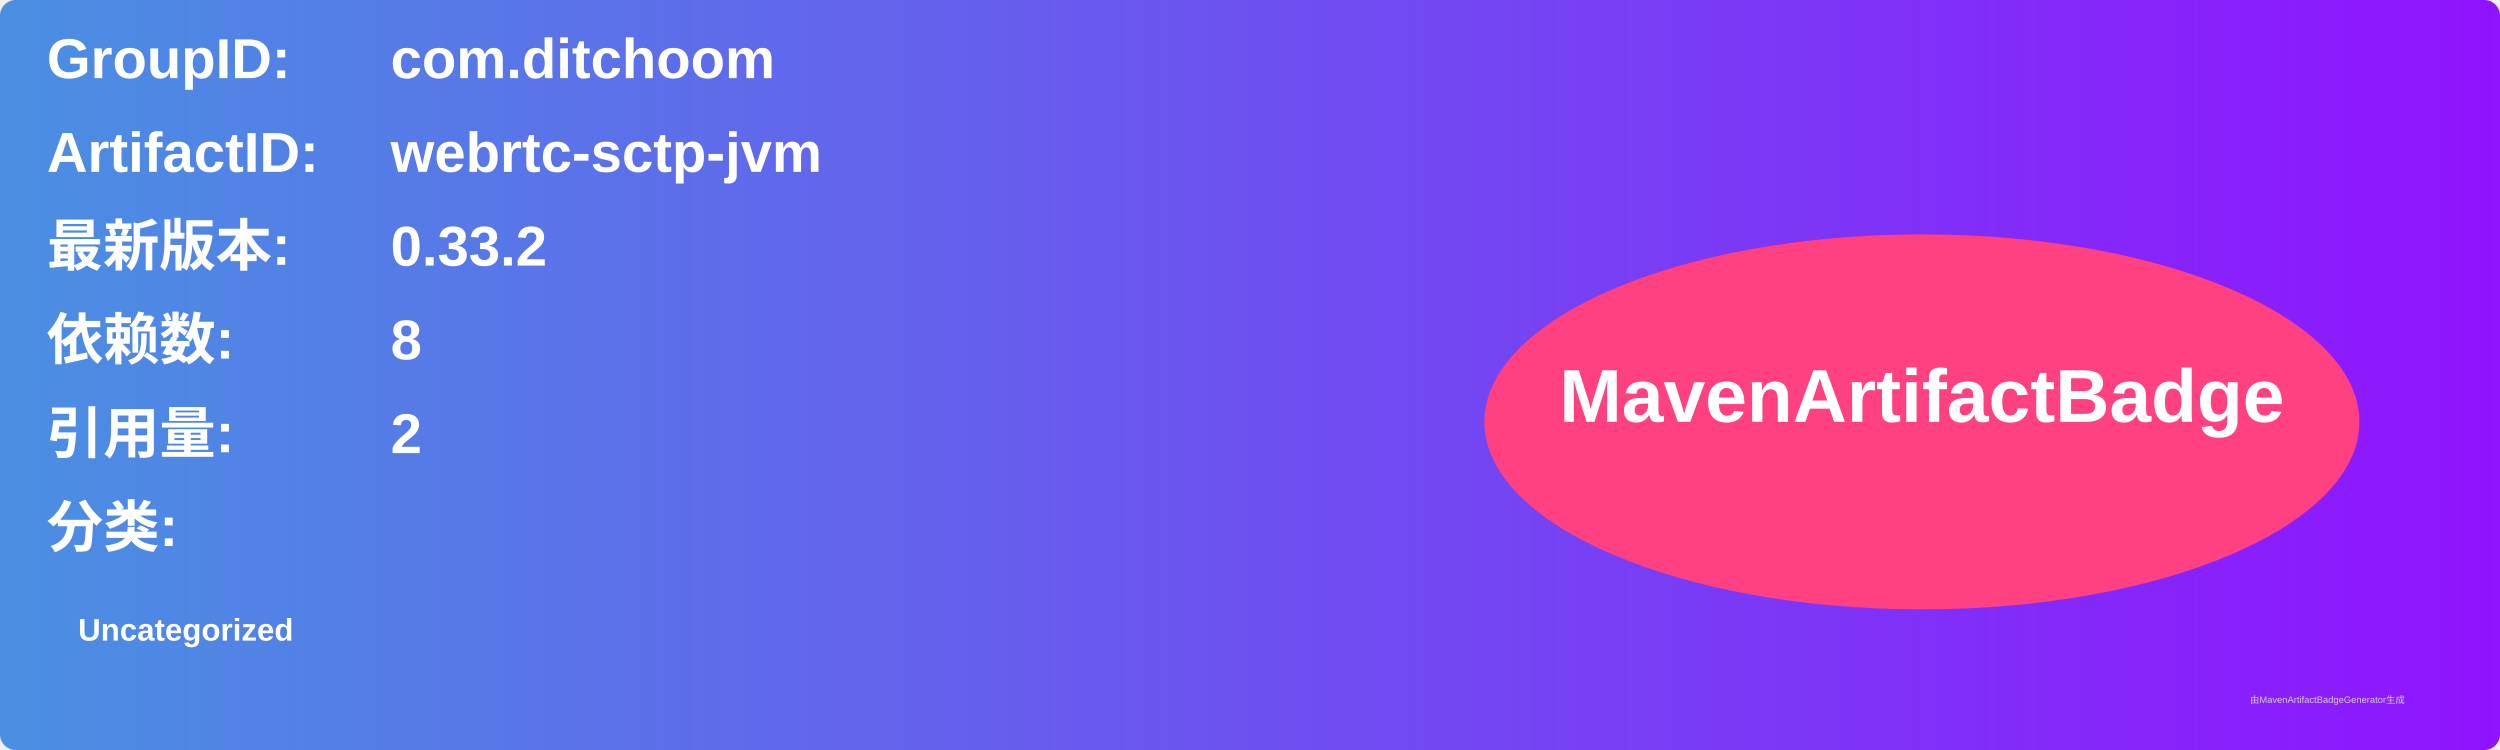
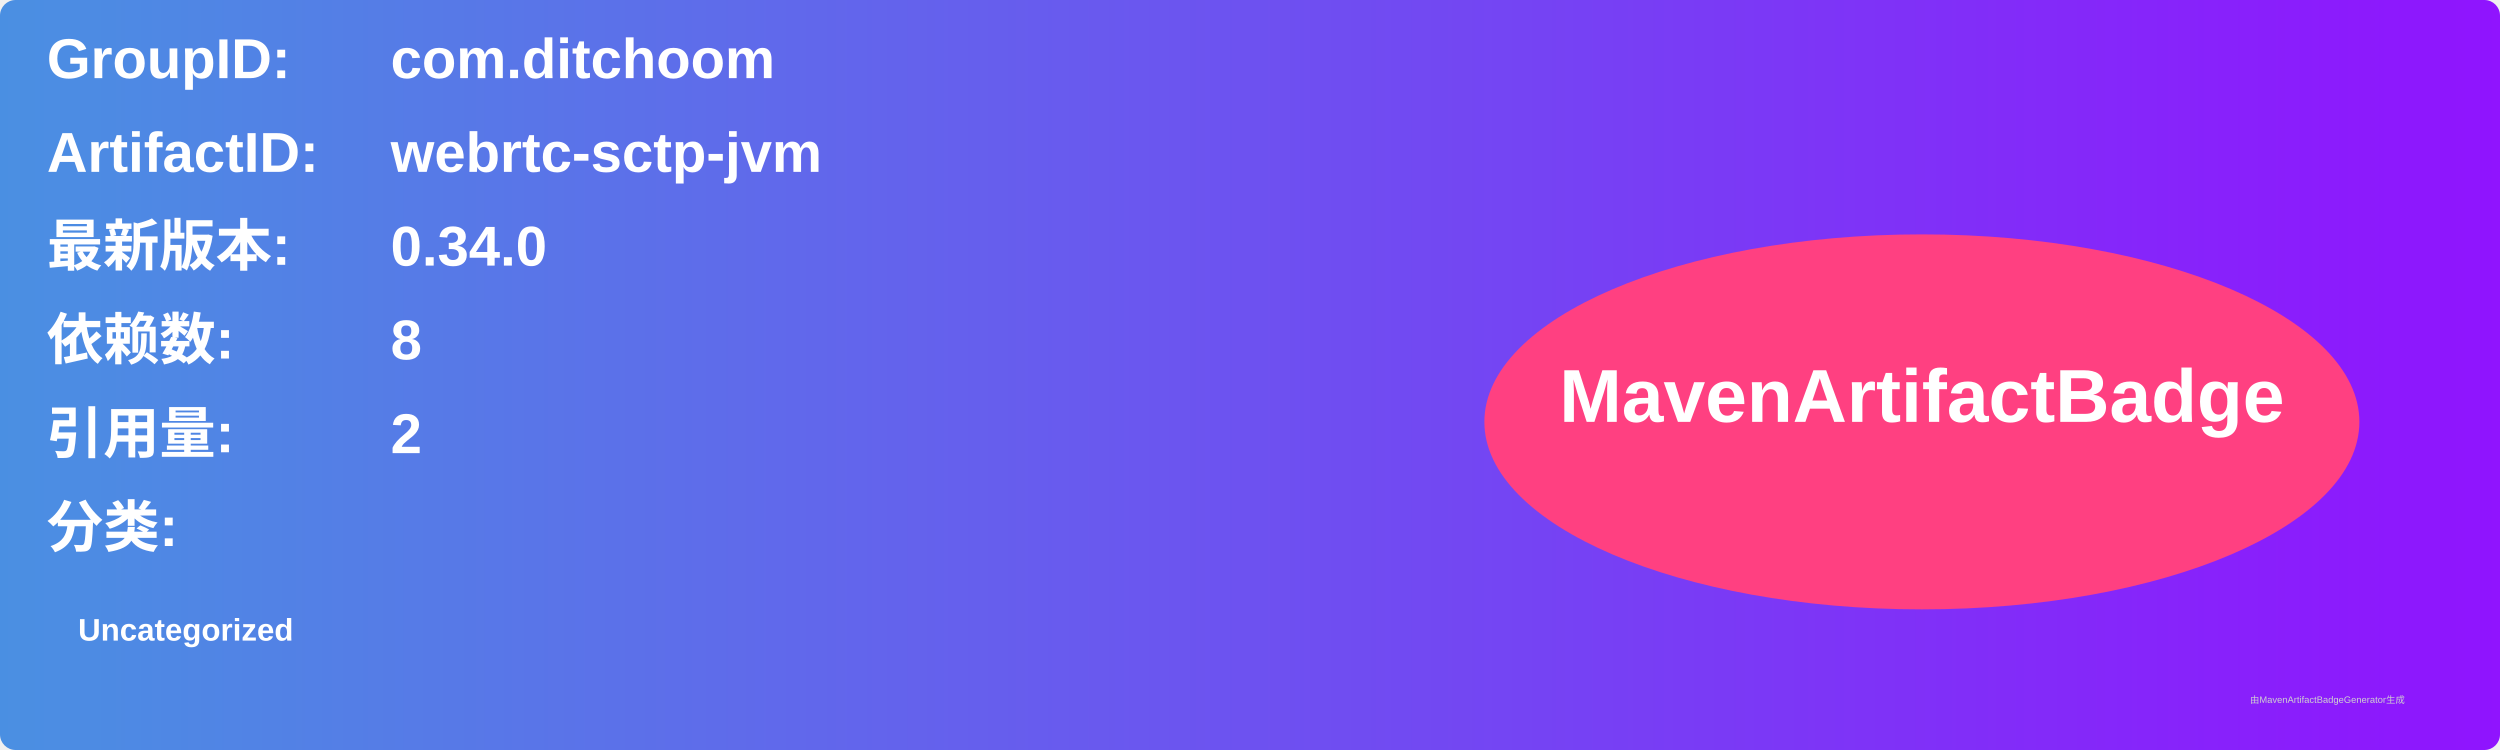
<svg xmlns="http://www.w3.org/2000/svg" width="800" height="240" viewBox="0 0 800 240">
  <linearGradient id="grad" x1="0%" y1="0%" x2="100%" y2="0%">
    <stop offset="0%" stop-color="#4a90e2" />
    <stop offset="100%" stop-color="#9013fe" />
  </linearGradient>
  <rect width="100%" height="100%" rx="5" ry="5" fill="url(#grad)" />
  <g transform="translate(15, 15)">
    <text x="0" y="10" font-family="Arial" font-size="18" fill="white" font-weight="bold" width="260">GroupID:</text>
    <text x="110" y="10" font-family="Arial" font-size="18" fill="white" font-weight="bold" width="460">com.ditchoom</text>
    <text x="0" y="40" font-family="Arial" font-size="18" fill="white" font-weight="bold" width="260">ArtifactID:</text>
    <text x="110" y="40" font-family="Arial" font-size="18" fill="white" font-weight="bold" width="460">webrtc-sctp-jvm</text>
    <text x="0" y="70" font-family="Arial" font-size="18" fill="white" font-weight="bold">最新版本:</text>
    <text x="110" y="70" font-family="Arial" font-size="18" fill="white" font-weight="bold">
-       <tspan font-weight="bold">0.33.2</tspan>
+       <tspan font-weight="bold">0.34.0</tspan>
    </text>
    <text x="0" y="100" font-family="Arial" font-size="18" fill="white" font-weight="bold">依赖数: </text>
    <text x="110" y="100" font-family="Arial" font-size="18" fill="white">
      <tspan font-weight="bold">8</tspan>
    </text>
    <text x="0" y="130" font-family="Arial" font-size="18" fill="white" font-weight="bold">引用量: </text>
    <text x="110" y="130" font-family="Arial" font-size="18" fill="white">
      <tspan font-weight="bold">2</tspan>
    </text>
    <text x="0" y="160" font-family="Arial" font-size="18" fill="white" font-weight="bold">分类:</text>
    <text x="10" y="190" font-family="Arial" font-size="10" fill="white">
      <tspan font-weight="bold">Uncategorized</tspan>
    </text>
    <ellipse cx="600" cy="120" rx="140" ry="60" fill="#ff4081" />
    <text x="600" y="120" text-anchor="middle" font-family="Arial" font-size="24" fill="white" font-weight="bold">MavenArtifactBadge</text>
  </g>
  <text x="720" y="225" font-family="Arial" font-size="3" fill="#d0d0d0">由MavenArtifactBadgeGenerator生成</text>
</svg>
